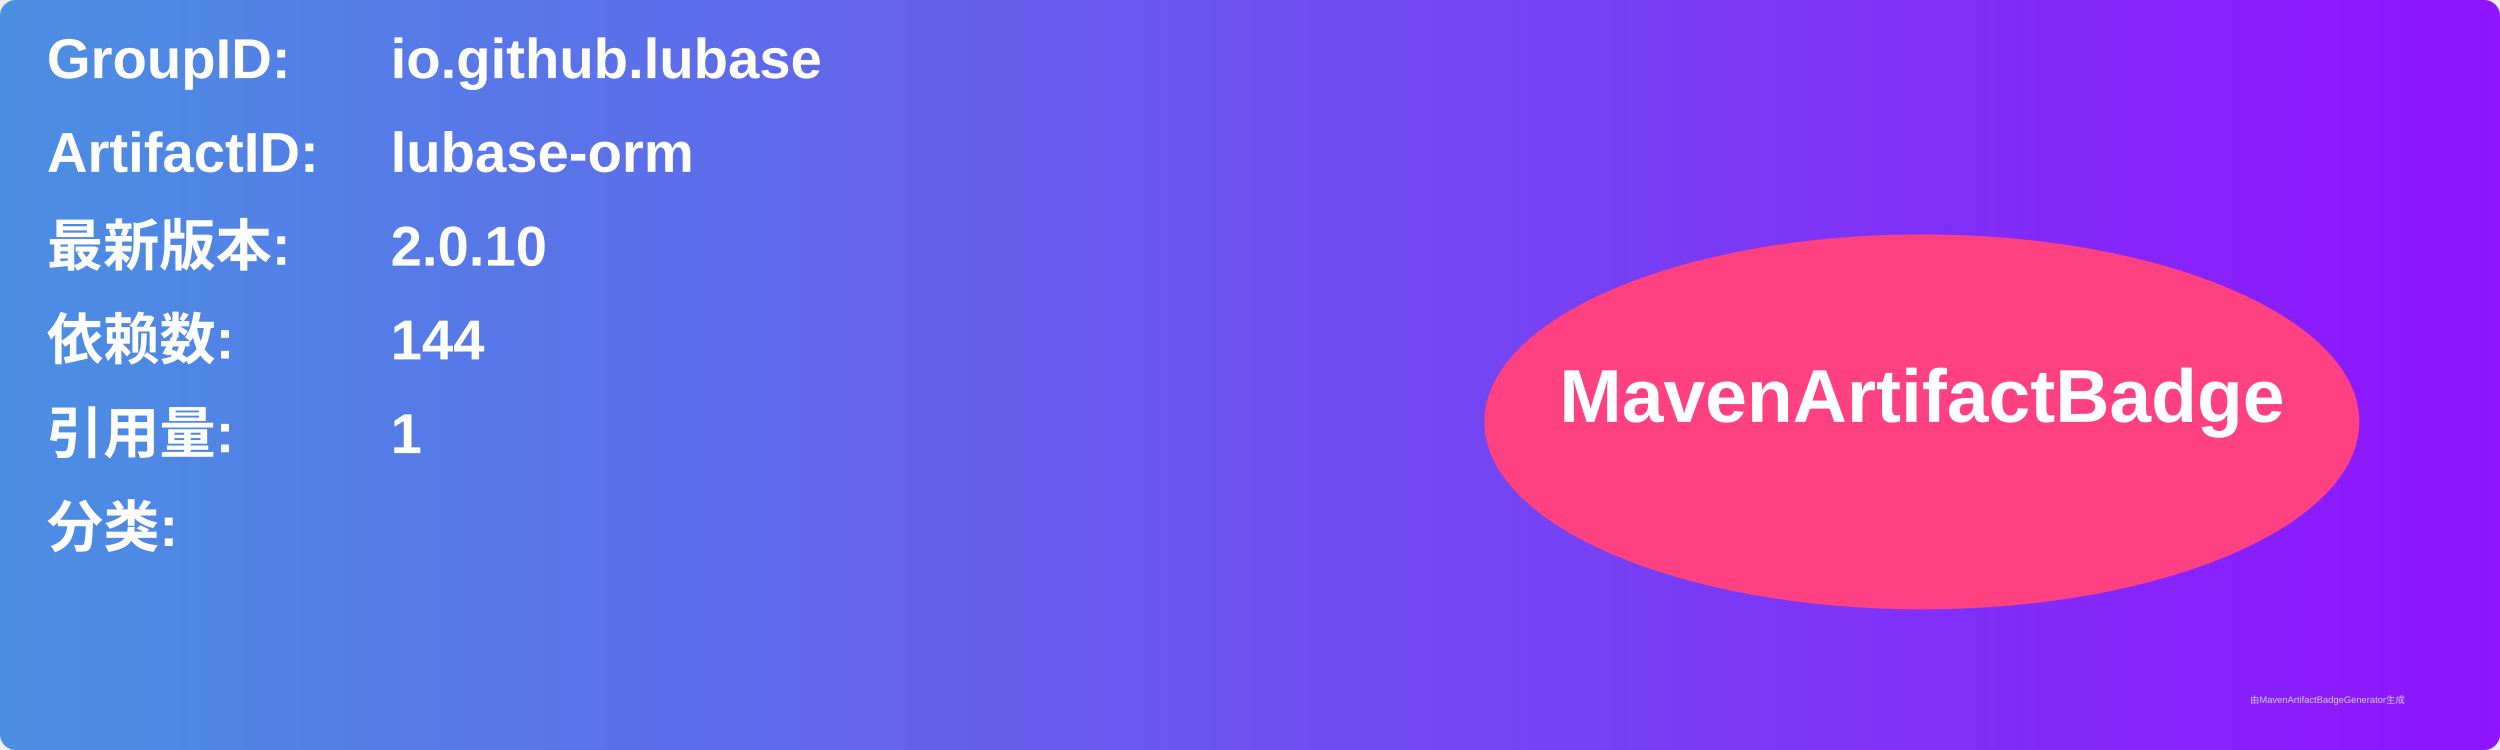
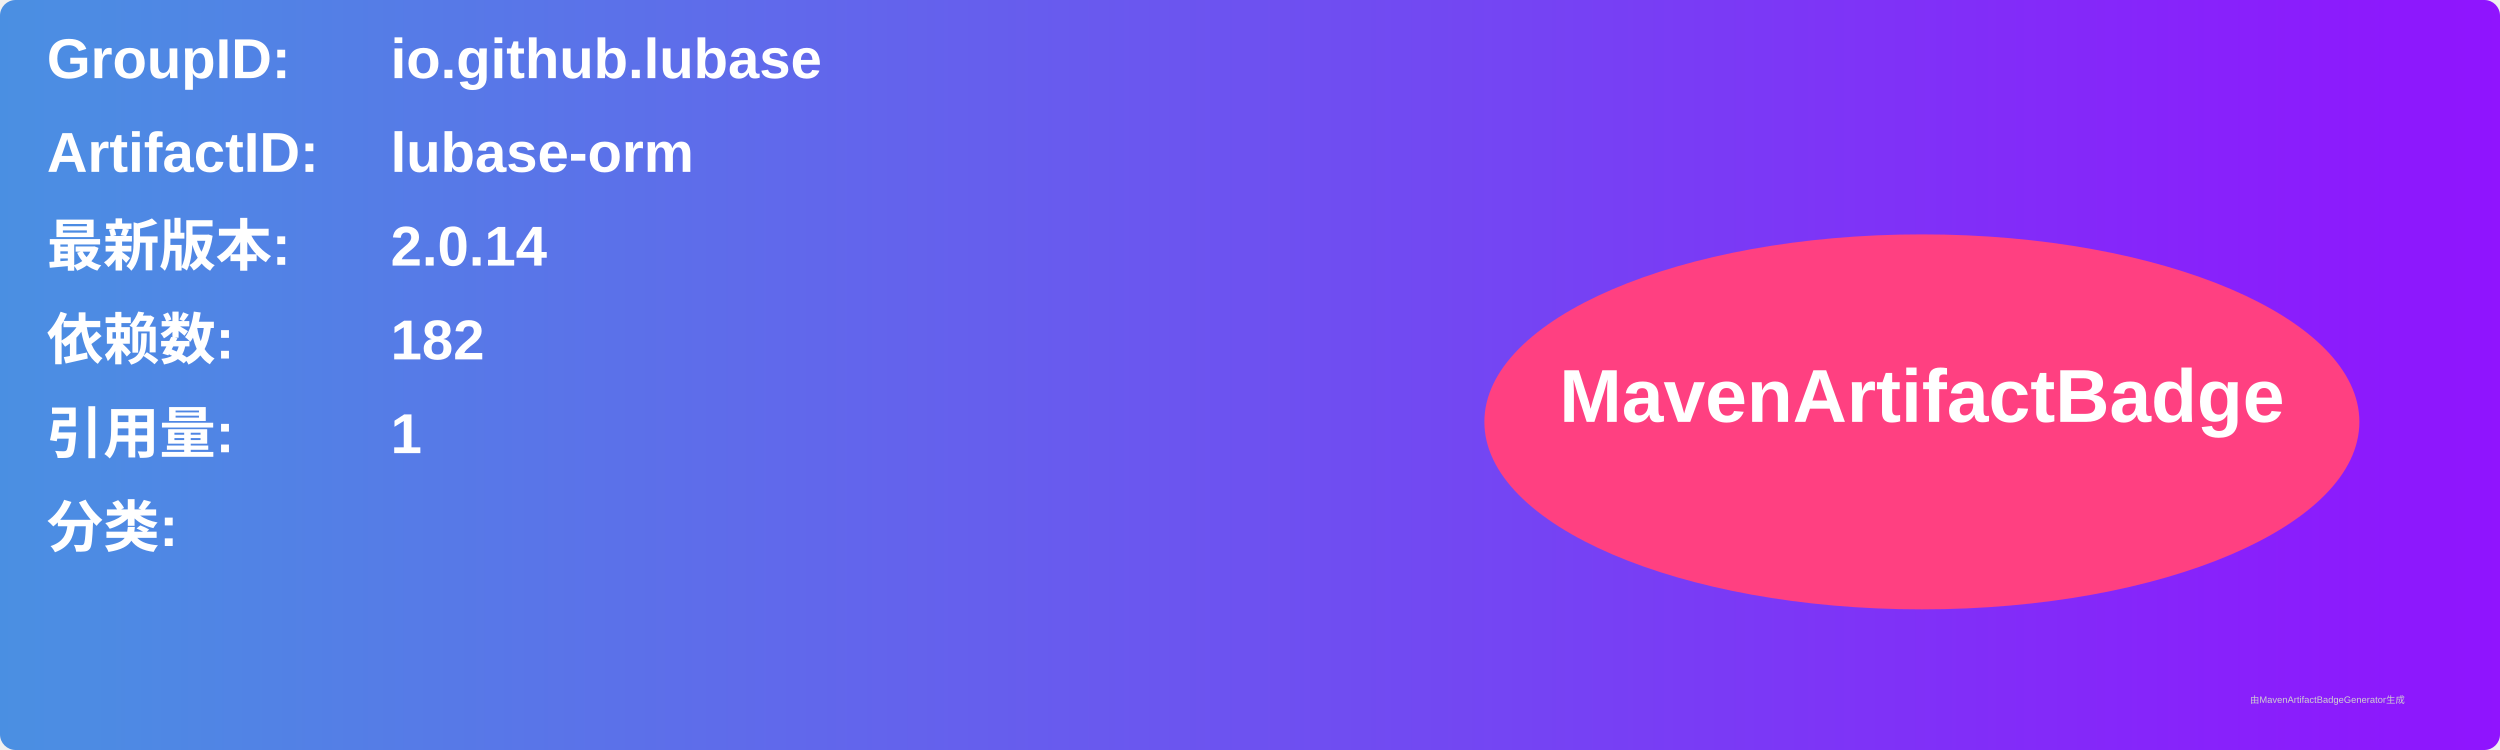
<svg xmlns="http://www.w3.org/2000/svg" width="800" height="240" viewBox="0 0 800 240">
  <linearGradient id="grad" x1="0%" y1="0%" x2="100%" y2="0%">
    <stop offset="0%" stop-color="#4a90e2" />
    <stop offset="100%" stop-color="#9013fe" />
  </linearGradient>
  <rect width="100%" height="100%" rx="5" ry="5" fill="url(#grad)" />
  <g transform="translate(15, 15)">
    <text x="0" y="10" font-family="Arial" font-size="18" fill="white" font-weight="bold" width="260">GroupID:</text>
    <text x="110" y="10" font-family="Arial" font-size="18" fill="white" font-weight="bold" width="460">io.github.lubase</text>
    <text x="0" y="40" font-family="Arial" font-size="18" fill="white" font-weight="bold" width="260">ArtifactID:</text>
    <text x="110" y="40" font-family="Arial" font-size="18" fill="white" font-weight="bold" width="460">lubase-orm</text>
    <text x="0" y="70" font-family="Arial" font-size="18" fill="white" font-weight="bold">最新版本:</text>
    <text x="110" y="70" font-family="Arial" font-size="18" fill="white" font-weight="bold">
-       <tspan font-weight="bold">2.0.10</tspan>
+       <tspan font-weight="bold">2.0.14</tspan>
    </text>
    <text x="0" y="100" font-family="Arial" font-size="18" fill="white" font-weight="bold">依赖数: </text>
    <text x="110" y="100" font-family="Arial" font-size="18" fill="white">
-       <tspan font-weight="bold">144</tspan>
+       <tspan font-weight="bold">182</tspan>
    </text>
    <text x="0" y="130" font-family="Arial" font-size="18" fill="white" font-weight="bold">引用量: </text>
    <text x="110" y="130" font-family="Arial" font-size="18" fill="white">
      <tspan font-weight="bold">1</tspan>
    </text>
    <text x="0" y="160" font-family="Arial" font-size="18" fill="white" font-weight="bold">分类:</text>
    <text x="10" y="190" font-family="Arial" font-size="10" fill="white">
      <tspan font-weight="bold" />
    </text>
    <ellipse cx="600" cy="120" rx="140" ry="60" fill="#ff4081" />
    <text x="600" y="120" text-anchor="middle" font-family="Arial" font-size="24" fill="white" font-weight="bold">MavenArtifactBadge</text>
  </g>
  <text x="720" y="225" font-family="Arial" font-size="3" fill="#d0d0d0">由MavenArtifactBadgeGenerator生成</text>
</svg>
